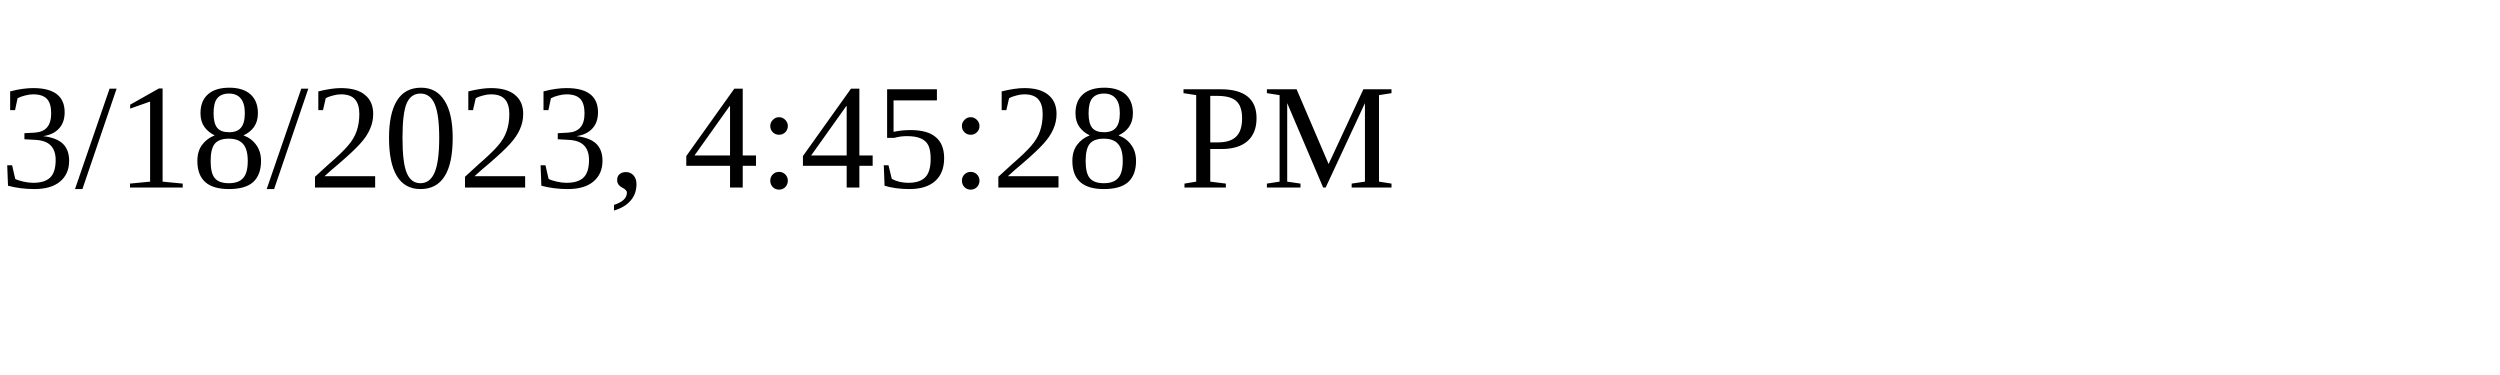
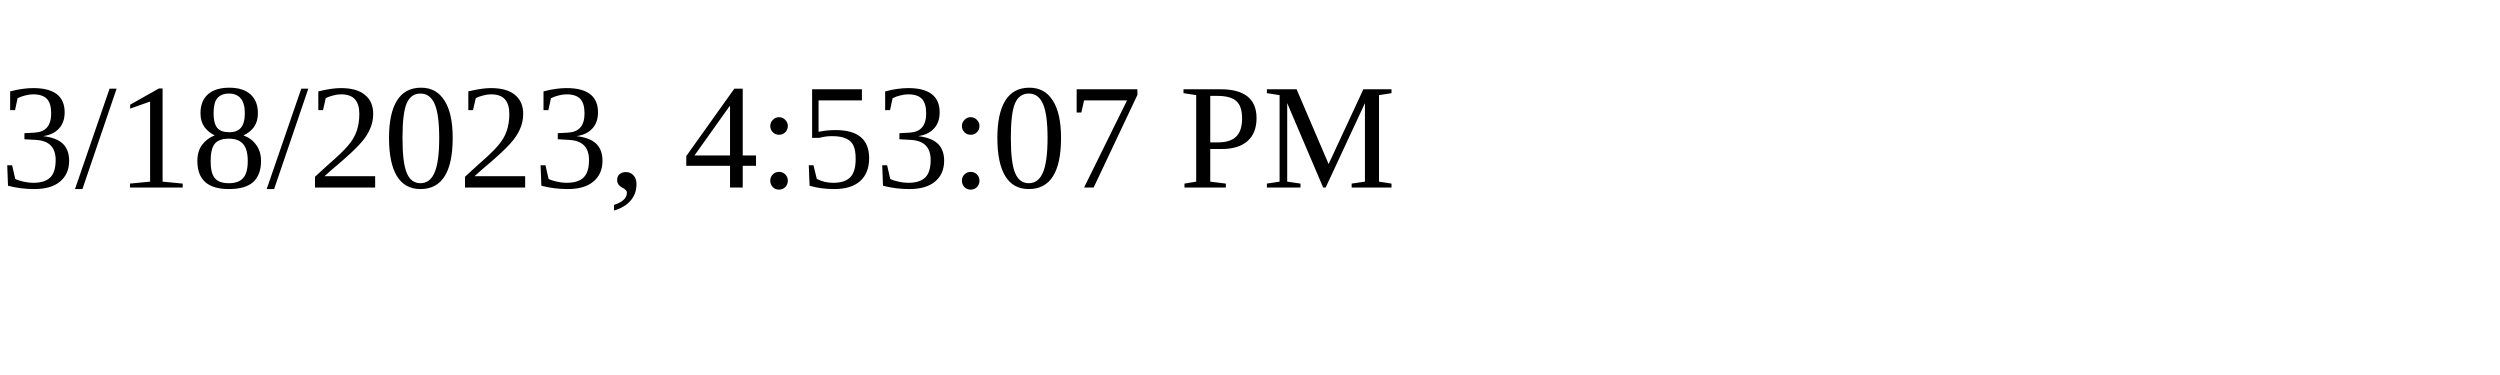
<svg xmlns="http://www.w3.org/2000/svg" height="30" width="200">
-   <text x="0" y="15">3/18/2023, 4:45:28 PM</text>
+   <text x="0" y="15">3/18/2023, 4:53:07 PM</text>
</svg>
